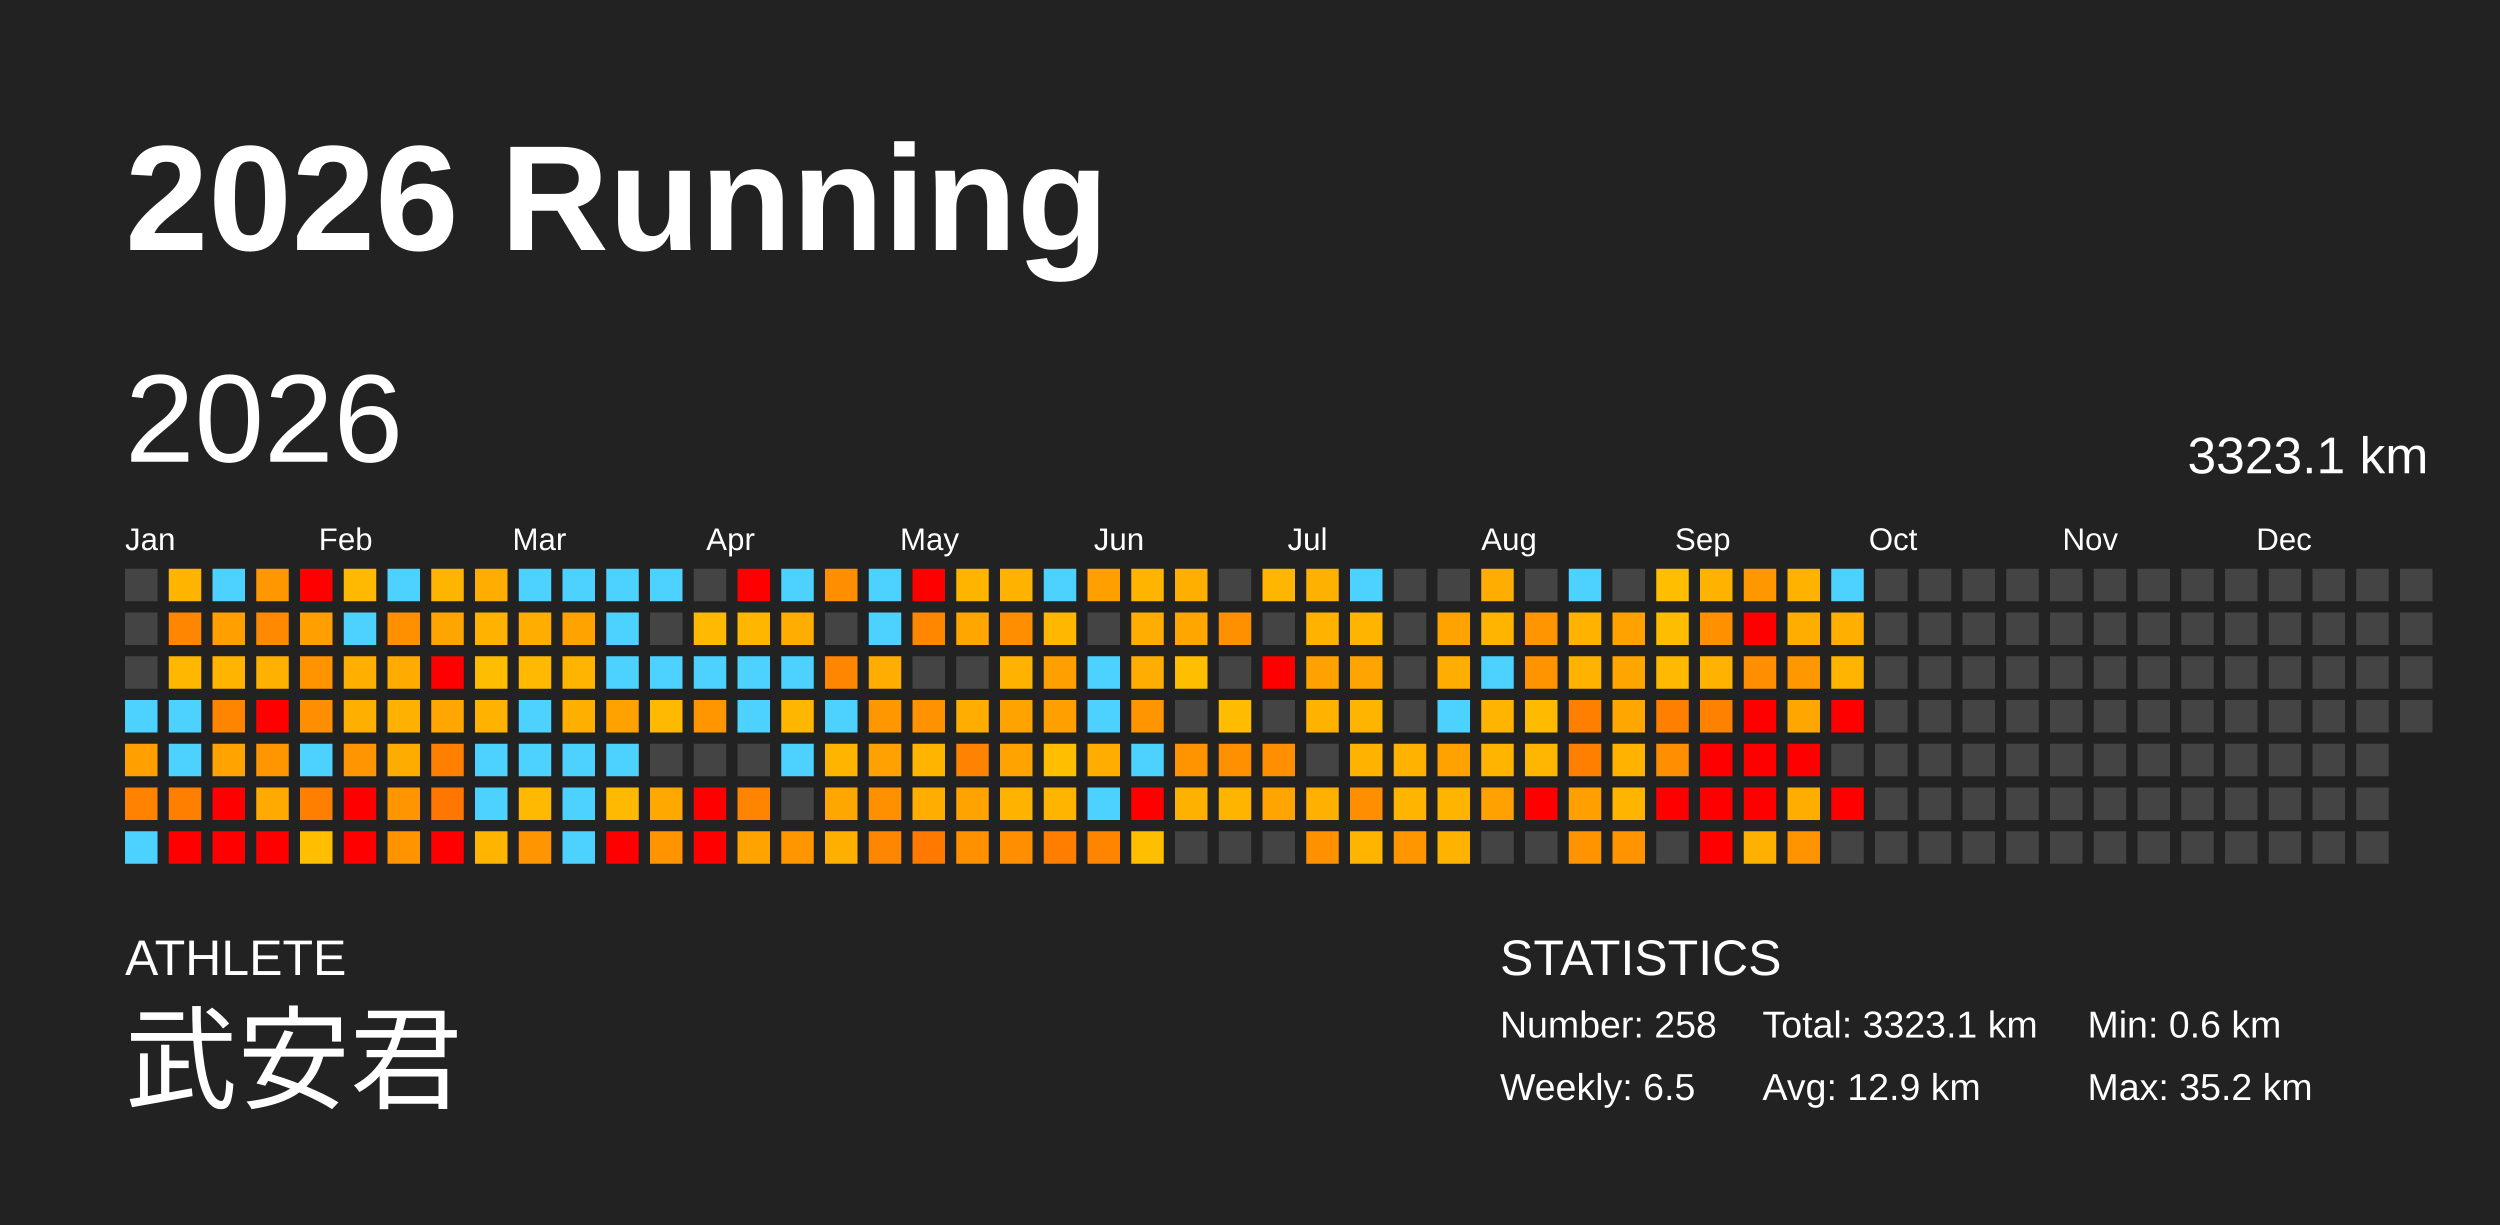
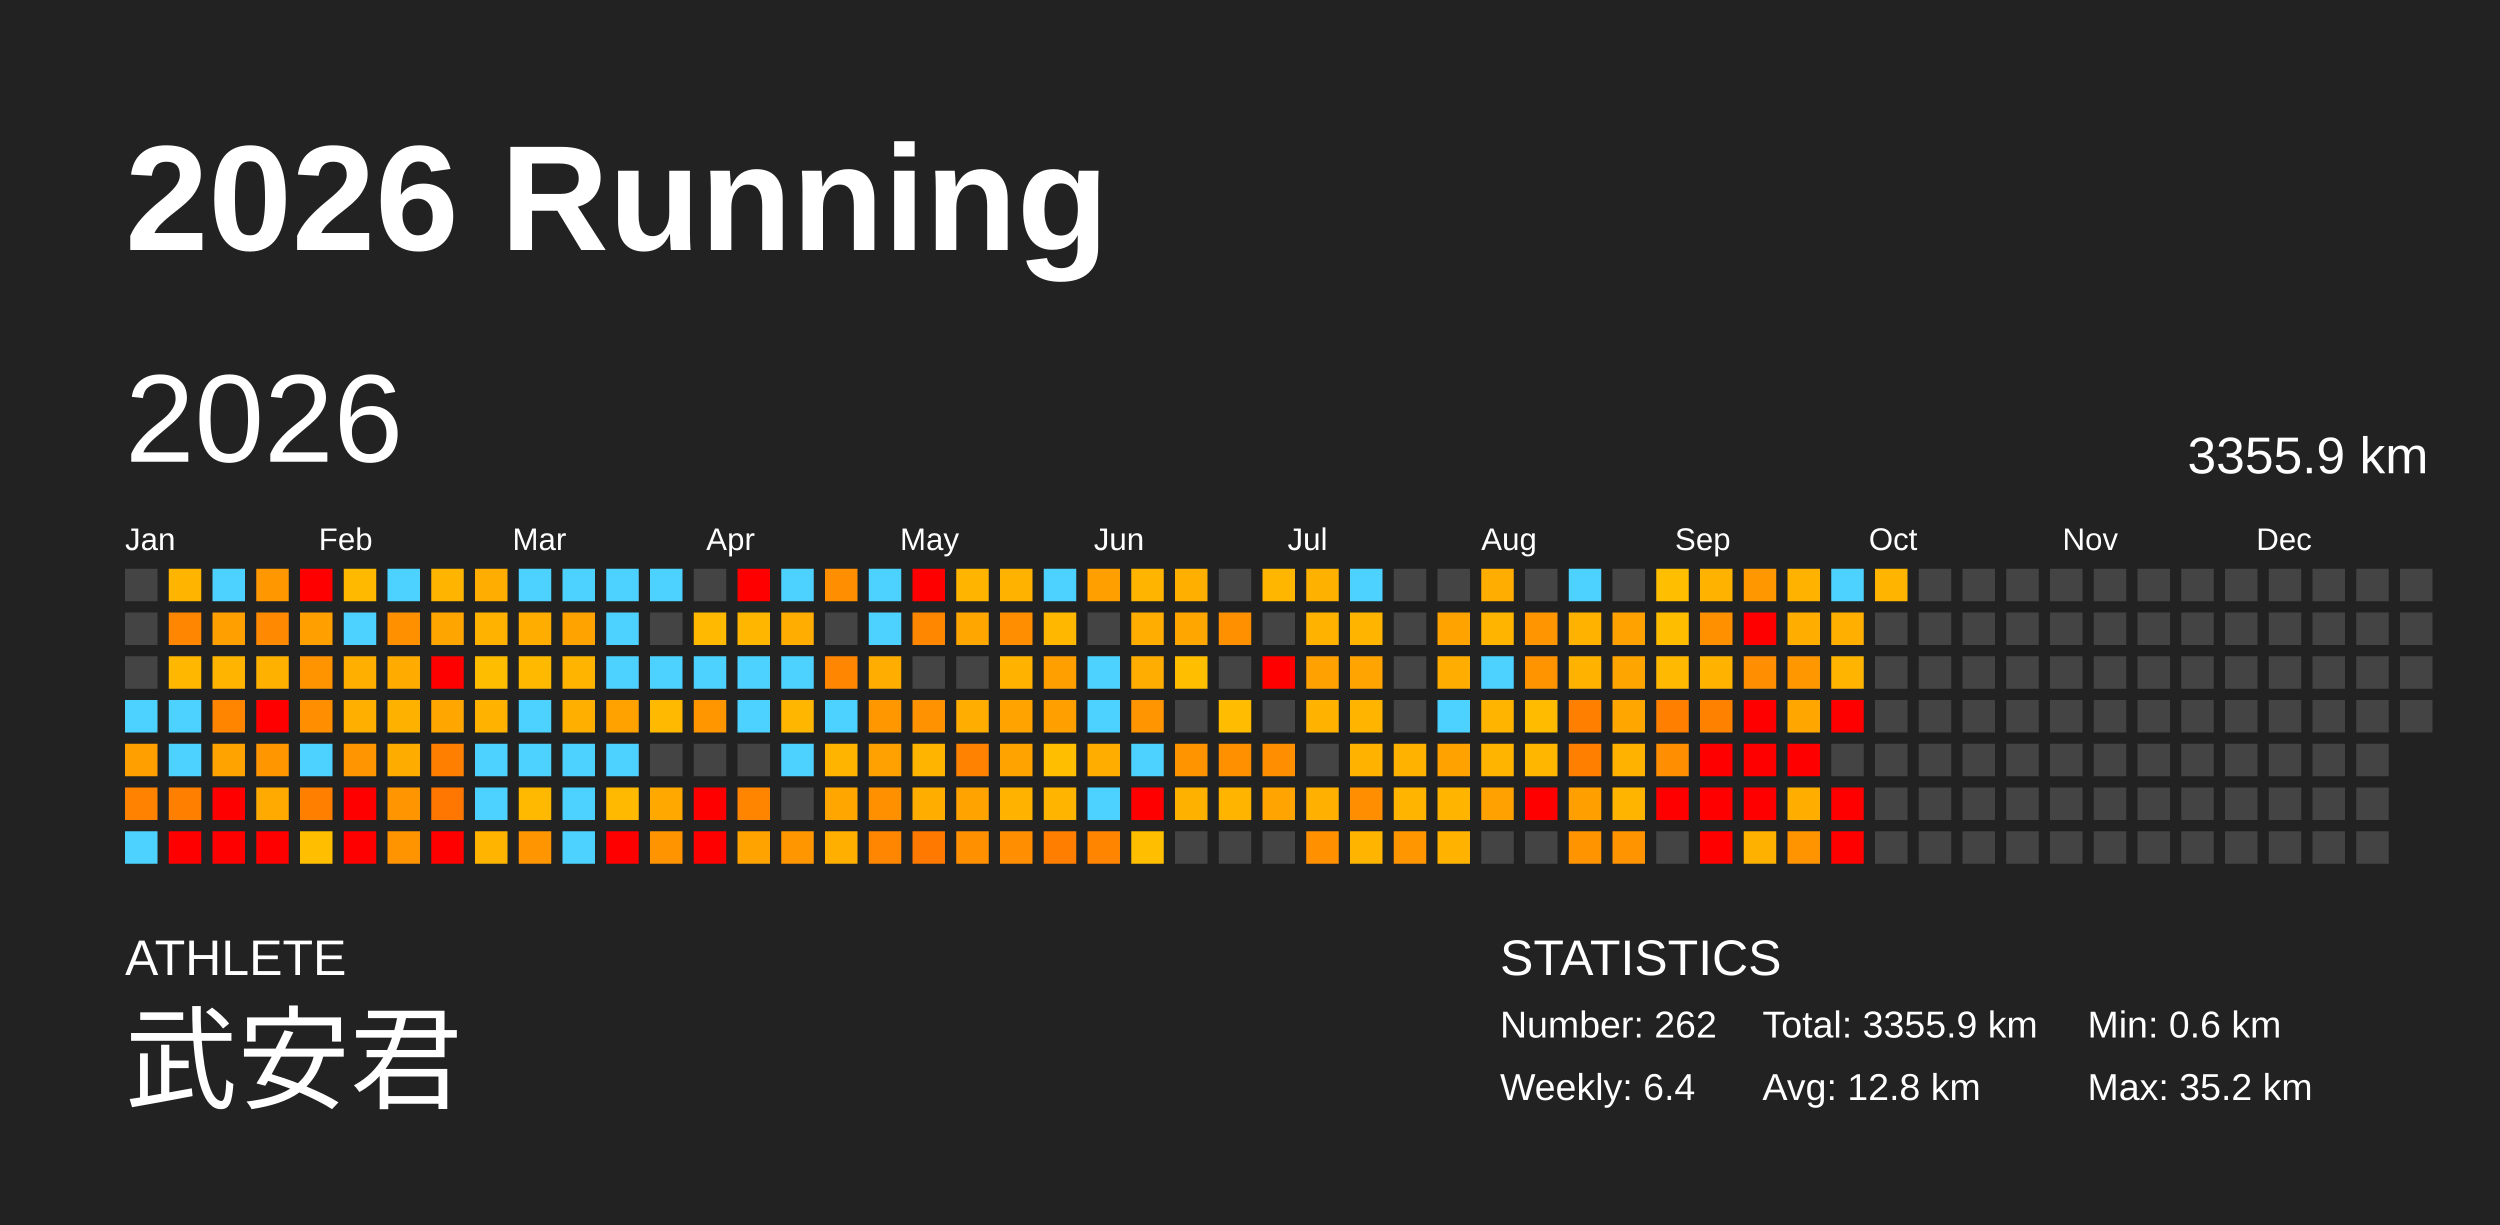
<svg xmlns="http://www.w3.org/2000/svg" baseProfile="full" height="98mm" version="1.1" viewBox="0,0,200,98" width="200mm">
  <defs />
  <rect fill="#222222" height="98" width="200" x="0" y="0" />
  <text fill="#FFFFFF" style="font-size:12px; font-family:Arial; font-weight:bold;" x="10" y="20">2026 Running</text>
  <text fill="#FFFFFF" style="font-size:4px; font-family:Arial" x="10" y="78">ATHLETE</text>
  <text fill="#FFFFFF" style="font-size:9px; font-family:Arial" x="10" y="88">武安君</text>
  <text fill="#FFFFFF" style="font-size:4px; font-family:Arial" x="120" y="78">STATISTICS</text>
-   <text fill="#FFFFFF" style="font-size:3px; font-family:Arial" x="120" y="83">Number: 258</text>
-   <text fill="#FFFFFF" style="font-size:3px; font-family:Arial" x="120" y="88">Weekly: 6.5</text>
-   <text fill="#FFFFFF" style="font-size:3px; font-family:Arial" x="141" y="83">Total: 3323.1 km</text>
-   <text fill="#FFFFFF" style="font-size:3px; font-family:Arial" x="141" y="88">Avg: 12.9 km</text>
+   <text fill="#FFFFFF" style="font-size:3px; font-family:Arial" x="120" y="83">Number: 262</text>
+   <text fill="#FFFFFF" style="font-size:3px; font-family:Arial" x="120" y="88">Weekly: 6.4</text>
+   <text fill="#FFFFFF" style="font-size:3px; font-family:Arial" x="141" y="83">Total: 3355.9 km</text>
+   <text fill="#FFFFFF" style="font-size:3px; font-family:Arial" x="141" y="88">Avg: 12.8 km</text>
  <text fill="#FFFFFF" style="font-size:3px; font-family:Arial" x="167" y="83">Min: 0.6 km</text>
  <text fill="#FFFFFF" style="font-size:3px; font-family:Arial" x="167" y="88">Max: 35.2 km</text>
  <text dominant-baseline="hanging" fill="#FFFFFF" style="font-size:10.0px; font-family:Arial;" x="10" y="30">2026</text>
-   <text dominant-baseline="hanging" fill="#FFFFFF" style="font-size:4.125px; font-family:Arial;" x="175" y="35">3323.1 km</text>
+   <text dominant-baseline="hanging" fill="#FFFFFF" style="font-size:4.125px; font-family:Arial;" x="175" y="35">3355.9 km</text>
  <text fill="#FFFFFF" style="font-size:2.5px; font-family:Arial" x="10.0" y="44">Jan</text>
  <text fill="#FFFFFF" style="font-size:2.5px; font-family:Arial" x="25.5" y="44">Feb</text>
  <text fill="#FFFFFF" style="font-size:2.5px; font-family:Arial" x="41.0" y="44">Mar</text>
  <text fill="#FFFFFF" style="font-size:2.5px; font-family:Arial" x="56.5" y="44">Apr</text>
  <text fill="#FFFFFF" style="font-size:2.5px; font-family:Arial" x="72.0" y="44">May</text>
  <text fill="#FFFFFF" style="font-size:2.5px; font-family:Arial" x="87.5" y="44">Jun</text>
  <text fill="#FFFFFF" style="font-size:2.5px; font-family:Arial" x="103.0" y="44">Jul</text>
  <text fill="#FFFFFF" style="font-size:2.5px; font-family:Arial" x="118.5" y="44">Aug</text>
  <text fill="#FFFFFF" style="font-size:2.5px; font-family:Arial" x="134.0" y="44">Sep</text>
  <text fill="#FFFFFF" style="font-size:2.5px; font-family:Arial" x="149.5" y="44">Oct</text>
  <text fill="#FFFFFF" style="font-size:2.5px; font-family:Arial" x="165.0" y="44">Nov</text>
  <text fill="#FFFFFF" style="font-size:2.5px; font-family:Arial" x="180.5" y="44">Dec</text>
  <rect fill="#444444" height="2.6" width="2.6" x="10.0" y="45.5" />
  <rect fill="#444444" height="2.6" width="2.6" x="10.0" y="49.0" />
  <rect fill="#444444" height="2.6" width="2.6" x="10.0" y="52.5" />
  <rect fill="#4dd2ff" height="2.6" width="2.6" x="10.0" y="56.0" />
  <rect fill="#ff9f00" height="2.6" width="2.6" x="10.0" y="59.5" />
  <rect fill="#ff8200" height="2.6" width="2.6" x="10.0" y="63.0" />
  <rect fill="#4dd2ff" height="2.6" width="2.6" x="10.0" y="66.5" />
  <rect fill="#ffb400" height="2.6" width="2.6" x="13.5" y="45.5" />
  <rect fill="#ff8600" height="2.6" width="2.6" x="13.5" y="49.0" />
  <rect fill="#ffb700" height="2.6" width="2.6" x="13.5" y="52.5" />
  <rect fill="#4dd2ff" height="2.6" width="2.6" x="13.5" y="56.0" />
  <rect fill="#4dd2ff" height="2.6" width="2.6" x="13.5" y="59.5" />
  <rect fill="#ff8000" height="2.6" width="2.6" x="13.5" y="63.0" />
  <rect fill="red" height="2.6" width="2.6" x="13.5" y="66.5" />
  <rect fill="#4dd2ff" height="2.6" width="2.6" x="17.0" y="45.5" />
  <rect fill="#ffa000" height="2.6" width="2.6" x="17.0" y="49.0" />
  <rect fill="#ffb400" height="2.6" width="2.6" x="17.0" y="52.5" />
  <rect fill="#ff8400" height="2.6" width="2.6" x="17.0" y="56.0" />
  <rect fill="#ffa300" height="2.6" width="2.6" x="17.0" y="59.5" />
  <rect fill="red" height="2.6" width="2.6" x="17.0" y="63.0" />
  <rect fill="red" height="2.6" width="2.6" x="17.0" y="66.5" />
  <rect fill="#ff9800" height="2.6" width="2.6" x="20.5" y="45.5" />
  <rect fill="#ff8900" height="2.6" width="2.6" x="20.5" y="49.0" />
  <rect fill="#ffb100" height="2.6" width="2.6" x="20.5" y="52.5" />
  <rect fill="red" height="2.6" width="2.6" x="20.5" y="56.0" />
  <rect fill="#ff9600" height="2.6" width="2.6" x="20.5" y="59.5" />
  <rect fill="#ffaa00" height="2.6" width="2.6" x="20.5" y="63.0" />
  <rect fill="red" height="2.6" width="2.6" x="20.5" y="66.5" />
  <rect fill="red" height="2.6" width="2.6" x="24.0" y="45.5" />
  <rect fill="#ff9f00" height="2.6" width="2.6" x="24.0" y="49.0" />
  <rect fill="#ff9400" height="2.6" width="2.6" x="24.0" y="52.5" />
  <rect fill="#ff8f00" height="2.6" width="2.6" x="24.0" y="56.0" />
  <rect fill="#4dd2ff" height="2.6" width="2.6" x="24.0" y="59.5" />
  <rect fill="#ff7f00" height="2.6" width="2.6" x="24.0" y="63.0" />
  <rect fill="#ffbe00" height="2.6" width="2.6" x="24.0" y="66.5" />
  <rect fill="#ffba00" height="2.6" width="2.6" x="27.5" y="45.5" />
  <rect fill="#4dd2ff" height="2.6" width="2.6" x="27.5" y="49.0" />
  <rect fill="#ffaf00" height="2.6" width="2.6" x="27.5" y="52.5" />
  <rect fill="#ffaf00" height="2.6" width="2.6" x="27.5" y="56.0" />
  <rect fill="#ff9500" height="2.6" width="2.6" x="27.5" y="59.5" />
  <rect fill="red" height="2.6" width="2.6" x="27.5" y="63.0" />
  <rect fill="red" height="2.6" width="2.6" x="27.5" y="66.5" />
  <rect fill="#4dd2ff" height="2.6" width="2.6" x="31.0" y="45.5" />
  <rect fill="#ff9000" height="2.6" width="2.6" x="31.0" y="49.0" />
  <rect fill="#ffab00" height="2.6" width="2.6" x="31.0" y="52.5" />
  <rect fill="#ffb100" height="2.6" width="2.6" x="31.0" y="56.0" />
  <rect fill="#ffac00" height="2.6" width="2.6" x="31.0" y="59.5" />
  <rect fill="#ff9500" height="2.6" width="2.6" x="31.0" y="63.0" />
  <rect fill="#ff9400" height="2.6" width="2.6" x="31.0" y="66.5" />
  <rect fill="#ffb500" height="2.6" width="2.6" x="34.5" y="45.5" />
  <rect fill="#ffa500" height="2.6" width="2.6" x="34.5" y="49.0" />
  <rect fill="red" height="2.6" width="2.6" x="34.5" y="52.5" />
  <rect fill="#ffa700" height="2.6" width="2.6" x="34.5" y="56.0" />
  <rect fill="#ff7f00" height="2.6" width="2.6" x="34.5" y="59.5" />
  <rect fill="#ff7700" height="2.6" width="2.6" x="34.5" y="63.0" />
  <rect fill="red" height="2.6" width="2.6" x="34.5" y="66.5" />
  <rect fill="#ffad00" height="2.6" width="2.6" x="38.0" y="45.5" />
  <rect fill="#ffb300" height="2.6" width="2.6" x="38.0" y="49.0" />
  <rect fill="#ffbd00" height="2.6" width="2.6" x="38.0" y="52.5" />
  <rect fill="#ffb300" height="2.6" width="2.6" x="38.0" y="56.0" />
  <rect fill="#4dd2ff" height="2.6" width="2.6" x="38.0" y="59.5" />
  <rect fill="#4dd2ff" height="2.6" width="2.6" x="38.0" y="63.0" />
  <rect fill="#ffb400" height="2.6" width="2.6" x="38.0" y="66.5" />
  <rect fill="#4dd2ff" height="2.6" width="2.6" x="41.5" y="45.5" />
  <rect fill="#ffae00" height="2.6" width="2.6" x="41.5" y="49.0" />
  <rect fill="#ffba00" height="2.6" width="2.6" x="41.5" y="52.5" />
  <rect fill="#4dd2ff" height="2.6" width="2.6" x="41.5" y="56.0" />
  <rect fill="#4dd2ff" height="2.6" width="2.6" x="41.5" y="59.5" />
  <rect fill="#ffb900" height="2.6" width="2.6" x="41.5" y="63.0" />
  <rect fill="#ff9500" height="2.6" width="2.6" x="41.5" y="66.5" />
  <rect fill="#4dd2ff" height="2.6" width="2.6" x="45.0" y="45.5" />
  <rect fill="#ffa300" height="2.6" width="2.6" x="45.0" y="49.0" />
  <rect fill="#ffb400" height="2.6" width="2.6" x="45.0" y="52.5" />
  <rect fill="#ffaf00" height="2.6" width="2.6" x="45.0" y="56.0" />
  <rect fill="#4dd2ff" height="2.6" width="2.6" x="45.0" y="59.5" />
  <rect fill="#4dd2ff" height="2.6" width="2.6" x="45.0" y="63.0" />
  <rect fill="#4dd2ff" height="2.6" width="2.6" x="45.0" y="66.5" />
  <rect fill="#4dd2ff" height="2.6" width="2.6" x="48.5" y="45.5" />
  <rect fill="#4dd2ff" height="2.6" width="2.6" x="48.5" y="49.0" />
  <rect fill="#4dd2ff" height="2.6" width="2.6" x="48.5" y="52.5" />
  <rect fill="#ffa200" height="2.6" width="2.6" x="48.5" y="56.0" />
  <rect fill="#4dd2ff" height="2.6" width="2.6" x="48.5" y="59.5" />
  <rect fill="#ffb900" height="2.6" width="2.6" x="48.5" y="63.0" />
  <rect fill="red" height="2.6" width="2.6" x="48.5" y="66.5" />
  <rect fill="#4dd2ff" height="2.6" width="2.6" x="52.0" y="45.5" />
  <rect fill="#444444" height="2.6" width="2.6" x="52.0" y="49.0" />
  <rect fill="#4dd2ff" height="2.6" width="2.6" x="52.0" y="52.5" />
  <rect fill="#ffb900" height="2.6" width="2.6" x="52.0" y="56.0" />
  <rect fill="#444444" height="2.6" width="2.6" x="52.0" y="59.5" />
  <rect fill="#ffa900" height="2.6" width="2.6" x="52.0" y="63.0" />
  <rect fill="#ff9300" height="2.6" width="2.6" x="52.0" y="66.5" />
  <rect fill="#444444" height="2.6" width="2.6" x="55.5" y="45.5" />
  <rect fill="#ffb900" height="2.6" width="2.6" x="55.5" y="49.0" />
  <rect fill="#4dd2ff" height="2.6" width="2.6" x="55.5" y="52.5" />
  <rect fill="#ff9600" height="2.6" width="2.6" x="55.5" y="56.0" />
  <rect fill="#444444" height="2.6" width="2.6" x="55.5" y="59.5" />
  <rect fill="red" height="2.6" width="2.6" x="55.5" y="63.0" />
  <rect fill="red" height="2.6" width="2.6" x="55.5" y="66.5" />
  <rect fill="red" height="2.6" width="2.6" x="59.0" y="45.5" />
  <rect fill="#ffb600" height="2.6" width="2.6" x="59.0" y="49.0" />
  <rect fill="#4dd2ff" height="2.6" width="2.6" x="59.0" y="52.5" />
  <rect fill="#4dd2ff" height="2.6" width="2.6" x="59.0" y="56.0" />
  <rect fill="#444444" height="2.6" width="2.6" x="59.0" y="59.5" />
  <rect fill="#ff8400" height="2.6" width="2.6" x="59.0" y="63.0" />
  <rect fill="#ffa300" height="2.6" width="2.6" x="59.0" y="66.5" />
  <rect fill="#4dd2ff" height="2.6" width="2.6" x="62.5" y="45.5" />
  <rect fill="#ffad00" height="2.6" width="2.6" x="62.5" y="49.0" />
  <rect fill="#4dd2ff" height="2.6" width="2.6" x="62.5" y="52.5" />
  <rect fill="#ffb600" height="2.6" width="2.6" x="62.5" y="56.0" />
  <rect fill="#4dd2ff" height="2.6" width="2.6" x="62.5" y="59.5" />
  <rect fill="#444444" height="2.6" width="2.6" x="62.5" y="63.0" />
  <rect fill="#ff9600" height="2.6" width="2.6" x="62.5" y="66.5" />
  <rect fill="#ff8e00" height="2.6" width="2.6" x="66.0" y="45.5" />
  <rect fill="#444444" height="2.6" width="2.6" x="66.0" y="49.0" />
  <rect fill="#ff8600" height="2.6" width="2.6" x="66.0" y="52.5" />
  <rect fill="#4dd2ff" height="2.6" width="2.6" x="66.0" y="56.0" />
  <rect fill="#ffb500" height="2.6" width="2.6" x="66.0" y="59.5" />
  <rect fill="#ffa700" height="2.6" width="2.6" x="66.0" y="63.0" />
  <rect fill="#ffaf00" height="2.6" width="2.6" x="66.0" y="66.5" />
  <rect fill="#4dd2ff" height="2.6" width="2.6" x="69.5" y="45.5" />
  <rect fill="#4dd2ff" height="2.6" width="2.6" x="69.5" y="49.0" />
  <rect fill="#ffad00" height="2.6" width="2.6" x="69.5" y="52.5" />
  <rect fill="#ff9800" height="2.6" width="2.6" x="69.5" y="56.0" />
  <rect fill="#ffa100" height="2.6" width="2.6" x="69.5" y="59.5" />
  <rect fill="#ff9100" height="2.6" width="2.6" x="69.5" y="63.0" />
  <rect fill="#ff8600" height="2.6" width="2.6" x="69.5" y="66.5" />
  <rect fill="red" height="2.6" width="2.6" x="73.0" y="45.5" />
  <rect fill="#ff8700" height="2.6" width="2.6" x="73.0" y="49.0" />
  <rect fill="#444444" height="2.6" width="2.6" x="73.0" y="52.5" />
  <rect fill="#ff9200" height="2.6" width="2.6" x="73.0" y="56.0" />
  <rect fill="#ffb400" height="2.6" width="2.6" x="73.0" y="59.5" />
  <rect fill="#ffae00" height="2.6" width="2.6" x="73.0" y="63.0" />
  <rect fill="#ff7800" height="2.6" width="2.6" x="73.0" y="66.5" />
  <rect fill="#ffb400" height="2.6" width="2.6" x="76.5" y="45.5" />
  <rect fill="#ffa700" height="2.6" width="2.6" x="76.5" y="49.0" />
  <rect fill="#444444" height="2.6" width="2.6" x="76.5" y="52.5" />
  <rect fill="#ffad00" height="2.6" width="2.6" x="76.5" y="56.0" />
  <rect fill="#ff8200" height="2.6" width="2.6" x="76.5" y="59.5" />
  <rect fill="#ffa300" height="2.6" width="2.6" x="76.5" y="63.0" />
  <rect fill="#ff9000" height="2.6" width="2.6" x="76.5" y="66.5" />
  <rect fill="#ffb300" height="2.6" width="2.6" x="80.0" y="45.5" />
  <rect fill="#ff8f00" height="2.6" width="2.6" x="80.0" y="49.0" />
  <rect fill="#ffb300" height="2.6" width="2.6" x="80.0" y="52.5" />
  <rect fill="#ffa300" height="2.6" width="2.6" x="80.0" y="56.0" />
  <rect fill="#ffa300" height="2.6" width="2.6" x="80.0" y="59.5" />
  <rect fill="#ffb200" height="2.6" width="2.6" x="80.0" y="63.0" />
  <rect fill="#ff8f00" height="2.6" width="2.6" x="80.0" y="66.5" />
  <rect fill="#4dd2ff" height="2.6" width="2.6" x="83.5" y="45.5" />
  <rect fill="#ffb700" height="2.6" width="2.6" x="83.5" y="49.0" />
  <rect fill="#ff9f00" height="2.6" width="2.6" x="83.5" y="52.5" />
  <rect fill="#ff9f00" height="2.6" width="2.6" x="83.5" y="56.0" />
  <rect fill="#ffbe00" height="2.6" width="2.6" x="83.5" y="59.5" />
  <rect fill="#ffb400" height="2.6" width="2.6" x="83.5" y="63.0" />
  <rect fill="#ff7e00" height="2.6" width="2.6" x="83.5" y="66.5" />
  <rect fill="#ffa000" height="2.6" width="2.6" x="87.0" y="45.5" />
  <rect fill="#444444" height="2.6" width="2.6" x="87.0" y="49.0" />
  <rect fill="#4dd2ff" height="2.6" width="2.6" x="87.0" y="52.5" />
  <rect fill="#4dd2ff" height="2.6" width="2.6" x="87.0" y="56.0" />
  <rect fill="#ffae00" height="2.6" width="2.6" x="87.0" y="59.5" />
  <rect fill="#4dd2ff" height="2.6" width="2.6" x="87.0" y="63.0" />
  <rect fill="#ff8400" height="2.6" width="2.6" x="87.0" y="66.5" />
  <rect fill="#ffb400" height="2.6" width="2.6" x="90.5" y="45.5" />
  <rect fill="#ffad00" height="2.6" width="2.6" x="90.5" y="49.0" />
  <rect fill="#ffad00" height="2.6" width="2.6" x="90.5" y="52.5" />
  <rect fill="#ff9500" height="2.6" width="2.6" x="90.5" y="56.0" />
  <rect fill="#4dd2ff" height="2.6" width="2.6" x="90.5" y="59.5" />
  <rect fill="red" height="2.6" width="2.6" x="90.5" y="63.0" />
  <rect fill="#ffbe00" height="2.6" width="2.6" x="90.5" y="66.5" />
  <rect fill="#ffaf00" height="2.6" width="2.6" x="94.0" y="45.5" />
  <rect fill="#ffa600" height="2.6" width="2.6" x="94.0" y="49.0" />
  <rect fill="#ffbe00" height="2.6" width="2.6" x="94.0" y="52.5" />
  <rect fill="#444444" height="2.6" width="2.6" x="94.0" y="56.0" />
  <rect fill="#ff9400" height="2.6" width="2.6" x="94.0" y="59.5" />
  <rect fill="#ffb100" height="2.6" width="2.6" x="94.0" y="63.0" />
  <rect fill="#444444" height="2.6" width="2.6" x="94.0" y="66.5" />
  <rect fill="#444444" height="2.6" width="2.6" x="97.5" y="45.5" />
  <rect fill="#ff9100" height="2.6" width="2.6" x="97.5" y="49.0" />
  <rect fill="#444444" height="2.6" width="2.6" x="97.5" y="52.5" />
  <rect fill="#ffbc00" height="2.6" width="2.6" x="97.5" y="56.0" />
  <rect fill="#ff9000" height="2.6" width="2.6" x="97.5" y="59.5" />
  <rect fill="#ffb400" height="2.6" width="2.6" x="97.5" y="63.0" />
  <rect fill="#444444" height="2.6" width="2.6" x="97.5" y="66.5" />
  <rect fill="#ffb600" height="2.6" width="2.6" x="101.0" y="45.5" />
  <rect fill="#444444" height="2.6" width="2.6" x="101.0" y="49.0" />
  <rect fill="red" height="2.6" width="2.6" x="101.0" y="52.5" />
  <rect fill="#444444" height="2.6" width="2.6" x="101.0" y="56.0" />
  <rect fill="#ff8f00" height="2.6" width="2.6" x="101.0" y="59.5" />
  <rect fill="#ffa400" height="2.6" width="2.6" x="101.0" y="63.0" />
  <rect fill="#444444" height="2.6" width="2.6" x="101.0" y="66.5" />
  <rect fill="#ffb100" height="2.6" width="2.6" x="104.5" y="45.5" />
  <rect fill="#ffb300" height="2.6" width="2.6" x="104.5" y="49.0" />
  <rect fill="#ffa100" height="2.6" width="2.6" x="104.5" y="52.5" />
  <rect fill="#ffb200" height="2.6" width="2.6" x="104.5" y="56.0" />
  <rect fill="#444444" height="2.6" width="2.6" x="104.5" y="59.5" />
  <rect fill="#ffb000" height="2.6" width="2.6" x="104.5" y="63.0" />
  <rect fill="#ff9000" height="2.6" width="2.6" x="104.5" y="66.5" />
  <rect fill="#4dd2ff" height="2.6" width="2.6" x="108.0" y="45.5" />
  <rect fill="#ffb400" height="2.6" width="2.6" x="108.0" y="49.0" />
  <rect fill="#ffa400" height="2.6" width="2.6" x="108.0" y="52.5" />
  <rect fill="#ffb400" height="2.6" width="2.6" x="108.0" y="56.0" />
  <rect fill="#ffb300" height="2.6" width="2.6" x="108.0" y="59.5" />
  <rect fill="#ff8f00" height="2.6" width="2.6" x="108.0" y="63.0" />
  <rect fill="#ffb400" height="2.6" width="2.6" x="108.0" y="66.5" />
  <rect fill="#444444" height="2.6" width="2.6" x="111.5" y="45.5" />
  <rect fill="#444444" height="2.6" width="2.6" x="111.5" y="49.0" />
  <rect fill="#444444" height="2.6" width="2.6" x="111.5" y="52.5" />
  <rect fill="#444444" height="2.6" width="2.6" x="111.5" y="56.0" />
  <rect fill="#ffb300" height="2.6" width="2.6" x="111.5" y="59.5" />
  <rect fill="#ffb400" height="2.6" width="2.6" x="111.5" y="63.0" />
  <rect fill="#ff9600" height="2.6" width="2.6" x="111.5" y="66.5" />
  <rect fill="#444444" height="2.6" width="2.6" x="115.0" y="45.5" />
  <rect fill="#ffa300" height="2.6" width="2.6" x="115.0" y="49.0" />
  <rect fill="#ffad00" height="2.6" width="2.6" x="115.0" y="52.5" />
  <rect fill="#4dd2ff" height="2.6" width="2.6" x="115.0" y="56.0" />
  <rect fill="#ffa200" height="2.6" width="2.6" x="115.0" y="59.5" />
  <rect fill="#ffb400" height="2.6" width="2.6" x="115.0" y="63.0" />
  <rect fill="#ffb300" height="2.6" width="2.6" x="115.0" y="66.5" />
  <rect fill="#ffad00" height="2.6" width="2.6" x="118.5" y="45.5" />
  <rect fill="#ffb400" height="2.6" width="2.6" x="118.5" y="49.0" />
  <rect fill="#4dd2ff" height="2.6" width="2.6" x="118.5" y="52.5" />
  <rect fill="#ffb500" height="2.6" width="2.6" x="118.5" y="56.0" />
  <rect fill="#ffb500" height="2.6" width="2.6" x="118.5" y="59.5" />
  <rect fill="#ffa100" height="2.6" width="2.6" x="118.5" y="63.0" />
  <rect fill="#444444" height="2.6" width="2.6" x="118.5" y="66.5" />
  <rect fill="#444444" height="2.6" width="2.6" x="122.0" y="45.5" />
  <rect fill="#ff9500" height="2.6" width="2.6" x="122.0" y="49.0" />
  <rect fill="#ff9300" height="2.6" width="2.6" x="122.0" y="52.5" />
  <rect fill="#ffbb00" height="2.6" width="2.6" x="122.0" y="56.0" />
  <rect fill="#ffb600" height="2.6" width="2.6" x="122.0" y="59.5" />
  <rect fill="red" height="2.6" width="2.6" x="122.0" y="63.0" />
  <rect fill="#444444" height="2.6" width="2.6" x="122.0" y="66.5" />
  <rect fill="#4dd2ff" height="2.6" width="2.6" x="125.5" y="45.5" />
  <rect fill="#ffb300" height="2.6" width="2.6" x="125.5" y="49.0" />
  <rect fill="#ffb300" height="2.6" width="2.6" x="125.5" y="52.5" />
  <rect fill="#ff8000" height="2.6" width="2.6" x="125.5" y="56.0" />
  <rect fill="#ff8000" height="2.6" width="2.6" x="125.5" y="59.5" />
  <rect fill="#ff9f00" height="2.6" width="2.6" x="125.5" y="63.0" />
  <rect fill="#ff9400" height="2.6" width="2.6" x="125.5" y="66.5" />
  <rect fill="#444444" height="2.6" width="2.6" x="129.0" y="45.5" />
  <rect fill="#ffa200" height="2.6" width="2.6" x="129.0" y="49.0" />
  <rect fill="#ffa500" height="2.6" width="2.6" x="129.0" y="52.5" />
  <rect fill="#ffa700" height="2.6" width="2.6" x="129.0" y="56.0" />
  <rect fill="#ffb300" height="2.6" width="2.6" x="129.0" y="59.5" />
  <rect fill="#ffb500" height="2.6" width="2.6" x="129.0" y="63.0" />
  <rect fill="#ff9300" height="2.6" width="2.6" x="129.0" y="66.5" />
  <rect fill="#ffbe00" height="2.6" width="2.6" x="132.5" y="45.5" />
  <rect fill="#ffbd00" height="2.6" width="2.6" x="132.5" y="49.0" />
  <rect fill="#ffb900" height="2.6" width="2.6" x="132.5" y="52.5" />
  <rect fill="#ff8000" height="2.6" width="2.6" x="132.5" y="56.0" />
  <rect fill="#ff8f00" height="2.6" width="2.6" x="132.5" y="59.5" />
  <rect fill="red" height="2.6" width="2.6" x="132.5" y="63.0" />
  <rect fill="#444444" height="2.6" width="2.6" x="132.5" y="66.5" />
  <rect fill="#ffb300" height="2.6" width="2.6" x="136.0" y="45.5" />
  <rect fill="#ff9100" height="2.6" width="2.6" x="136.0" y="49.0" />
  <rect fill="#ffb300" height="2.6" width="2.6" x="136.0" y="52.5" />
  <rect fill="#ff8100" height="2.6" width="2.6" x="136.0" y="56.0" />
  <rect fill="red" height="2.6" width="2.6" x="136.0" y="59.5" />
  <rect fill="red" height="2.6" width="2.6" x="136.0" y="63.0" />
  <rect fill="red" height="2.6" width="2.6" x="136.0" y="66.5" />
  <rect fill="#ff9800" height="2.6" width="2.6" x="139.5" y="45.5" />
  <rect fill="red" height="2.6" width="2.6" x="139.5" y="49.0" />
  <rect fill="#ff8f00" height="2.6" width="2.6" x="139.5" y="52.5" />
  <rect fill="red" height="2.6" width="2.6" x="139.5" y="56.0" />
  <rect fill="red" height="2.6" width="2.6" x="139.5" y="59.5" />
  <rect fill="red" height="2.6" width="2.6" x="139.5" y="63.0" />
  <rect fill="#ffb100" height="2.6" width="2.6" x="139.5" y="66.5" />
  <rect fill="#ffb300" height="2.6" width="2.6" x="143.0" y="45.5" />
  <rect fill="#ffae00" height="2.6" width="2.6" x="143.0" y="49.0" />
  <rect fill="#ff9800" height="2.6" width="2.6" x="143.0" y="52.5" />
  <rect fill="#ffa700" height="2.6" width="2.6" x="143.0" y="56.0" />
  <rect fill="red" height="2.6" width="2.6" x="143.0" y="59.5" />
  <rect fill="#ffae00" height="2.6" width="2.6" x="143.0" y="63.0" />
  <rect fill="#ff9300" height="2.6" width="2.6" x="143.0" y="66.5" />
  <rect fill="#4dd2ff" height="2.6" width="2.6" x="146.5" y="45.5" />
  <rect fill="#ffaf00" height="2.6" width="2.6" x="146.5" y="49.0" />
  <rect fill="#ffb500" height="2.6" width="2.6" x="146.5" y="52.5" />
  <rect fill="red" height="2.6" width="2.6" x="146.5" y="56.0" />
  <rect fill="#444444" height="2.6" width="2.6" x="146.5" y="59.5" />
  <rect fill="red" height="2.6" width="2.6" x="146.5" y="63.0" />
-   <rect fill="#444444" height="2.6" width="2.6" x="146.5" y="66.5" />
-   <rect fill="#444444" height="2.6" width="2.6" x="150.0" y="45.5" />
+   <rect fill="red" height="2.6" width="2.6" x="146.5" y="66.5" />
+   <rect fill="#ffb400" height="2.6" width="2.6" x="150.0" y="45.5" />
  <rect fill="#444444" height="2.6" width="2.6" x="150.0" y="49.0" />
  <rect fill="#444444" height="2.6" width="2.6" x="150.0" y="52.5" />
  <rect fill="#444444" height="2.6" width="2.6" x="150.0" y="56.0" />
  <rect fill="#444444" height="2.6" width="2.6" x="150.0" y="59.5" />
  <rect fill="#444444" height="2.6" width="2.6" x="150.0" y="63.0" />
  <rect fill="#444444" height="2.6" width="2.6" x="150.0" y="66.5" />
  <rect fill="#444444" height="2.6" width="2.6" x="153.5" y="45.5" />
  <rect fill="#444444" height="2.6" width="2.6" x="153.5" y="49.0" />
  <rect fill="#444444" height="2.6" width="2.6" x="153.5" y="52.5" />
  <rect fill="#444444" height="2.6" width="2.6" x="153.5" y="56.0" />
  <rect fill="#444444" height="2.6" width="2.6" x="153.5" y="59.5" />
  <rect fill="#444444" height="2.6" width="2.6" x="153.5" y="63.0" />
  <rect fill="#444444" height="2.6" width="2.6" x="153.5" y="66.5" />
  <rect fill="#444444" height="2.6" width="2.6" x="157.0" y="45.5" />
  <rect fill="#444444" height="2.6" width="2.6" x="157.0" y="49.0" />
  <rect fill="#444444" height="2.6" width="2.6" x="157.0" y="52.5" />
  <rect fill="#444444" height="2.6" width="2.6" x="157.0" y="56.0" />
  <rect fill="#444444" height="2.6" width="2.6" x="157.0" y="59.5" />
  <rect fill="#444444" height="2.6" width="2.6" x="157.0" y="63.0" />
  <rect fill="#444444" height="2.6" width="2.6" x="157.0" y="66.5" />
  <rect fill="#444444" height="2.6" width="2.6" x="160.5" y="45.5" />
  <rect fill="#444444" height="2.6" width="2.6" x="160.5" y="49.0" />
  <rect fill="#444444" height="2.6" width="2.6" x="160.5" y="52.5" />
  <rect fill="#444444" height="2.6" width="2.6" x="160.5" y="56.0" />
  <rect fill="#444444" height="2.6" width="2.6" x="160.5" y="59.5" />
  <rect fill="#444444" height="2.6" width="2.6" x="160.5" y="63.0" />
  <rect fill="#444444" height="2.6" width="2.6" x="160.5" y="66.5" />
  <rect fill="#444444" height="2.6" width="2.6" x="164.0" y="45.5" />
  <rect fill="#444444" height="2.6" width="2.6" x="164.0" y="49.0" />
  <rect fill="#444444" height="2.6" width="2.6" x="164.0" y="52.5" />
  <rect fill="#444444" height="2.6" width="2.6" x="164.0" y="56.0" />
  <rect fill="#444444" height="2.6" width="2.6" x="164.0" y="59.5" />
  <rect fill="#444444" height="2.6" width="2.6" x="164.0" y="63.0" />
  <rect fill="#444444" height="2.6" width="2.6" x="164.0" y="66.5" />
  <rect fill="#444444" height="2.6" width="2.6" x="167.5" y="45.5" />
  <rect fill="#444444" height="2.6" width="2.6" x="167.5" y="49.0" />
  <rect fill="#444444" height="2.6" width="2.6" x="167.5" y="52.5" />
  <rect fill="#444444" height="2.6" width="2.6" x="167.5" y="56.0" />
  <rect fill="#444444" height="2.6" width="2.6" x="167.5" y="59.5" />
  <rect fill="#444444" height="2.6" width="2.6" x="167.5" y="63.0" />
  <rect fill="#444444" height="2.6" width="2.6" x="167.5" y="66.5" />
  <rect fill="#444444" height="2.6" width="2.6" x="171.0" y="45.5" />
  <rect fill="#444444" height="2.6" width="2.6" x="171.0" y="49.0" />
  <rect fill="#444444" height="2.6" width="2.6" x="171.0" y="52.5" />
  <rect fill="#444444" height="2.6" width="2.6" x="171.0" y="56.0" />
  <rect fill="#444444" height="2.6" width="2.6" x="171.0" y="59.5" />
  <rect fill="#444444" height="2.6" width="2.6" x="171.0" y="63.0" />
  <rect fill="#444444" height="2.6" width="2.6" x="171.0" y="66.5" />
  <rect fill="#444444" height="2.6" width="2.6" x="174.5" y="45.5" />
  <rect fill="#444444" height="2.6" width="2.6" x="174.5" y="49.0" />
  <rect fill="#444444" height="2.6" width="2.6" x="174.5" y="52.5" />
  <rect fill="#444444" height="2.6" width="2.6" x="174.5" y="56.0" />
  <rect fill="#444444" height="2.6" width="2.6" x="174.5" y="59.5" />
  <rect fill="#444444" height="2.6" width="2.6" x="174.5" y="63.0" />
  <rect fill="#444444" height="2.6" width="2.6" x="174.5" y="66.5" />
  <rect fill="#444444" height="2.6" width="2.6" x="178.0" y="45.5" />
  <rect fill="#444444" height="2.6" width="2.6" x="178.0" y="49.0" />
  <rect fill="#444444" height="2.6" width="2.6" x="178.0" y="52.5" />
  <rect fill="#444444" height="2.6" width="2.6" x="178.0" y="56.0" />
  <rect fill="#444444" height="2.6" width="2.6" x="178.0" y="59.5" />
  <rect fill="#444444" height="2.6" width="2.6" x="178.0" y="63.0" />
  <rect fill="#444444" height="2.6" width="2.6" x="178.0" y="66.5" />
  <rect fill="#444444" height="2.6" width="2.6" x="181.5" y="45.5" />
  <rect fill="#444444" height="2.6" width="2.6" x="181.5" y="49.0" />
  <rect fill="#444444" height="2.6" width="2.6" x="181.5" y="52.5" />
  <rect fill="#444444" height="2.6" width="2.6" x="181.5" y="56.0" />
  <rect fill="#444444" height="2.6" width="2.6" x="181.5" y="59.5" />
  <rect fill="#444444" height="2.6" width="2.6" x="181.5" y="63.0" />
  <rect fill="#444444" height="2.6" width="2.6" x="181.5" y="66.5" />
  <rect fill="#444444" height="2.6" width="2.6" x="185.0" y="45.5" />
  <rect fill="#444444" height="2.6" width="2.6" x="185.0" y="49.0" />
  <rect fill="#444444" height="2.6" width="2.6" x="185.0" y="52.5" />
  <rect fill="#444444" height="2.6" width="2.6" x="185.0" y="56.0" />
  <rect fill="#444444" height="2.6" width="2.6" x="185.0" y="59.5" />
  <rect fill="#444444" height="2.6" width="2.6" x="185.0" y="63.0" />
  <rect fill="#444444" height="2.6" width="2.6" x="185.0" y="66.5" />
  <rect fill="#444444" height="2.6" width="2.6" x="188.5" y="45.5" />
  <rect fill="#444444" height="2.6" width="2.6" x="188.5" y="49.0" />
  <rect fill="#444444" height="2.6" width="2.6" x="188.5" y="52.5" />
  <rect fill="#444444" height="2.6" width="2.6" x="188.5" y="56.0" />
  <rect fill="#444444" height="2.6" width="2.6" x="188.5" y="59.5" />
  <rect fill="#444444" height="2.6" width="2.6" x="188.5" y="63.0" />
  <rect fill="#444444" height="2.6" width="2.6" x="188.5" y="66.5" />
  <rect fill="#444444" height="2.6" width="2.6" x="192.0" y="45.5" />
  <rect fill="#444444" height="2.6" width="2.6" x="192.0" y="49.0" />
  <rect fill="#444444" height="2.6" width="2.6" x="192.0" y="52.5" />
  <rect fill="#444444" height="2.6" width="2.6" x="192.0" y="56.0" />
</svg>
